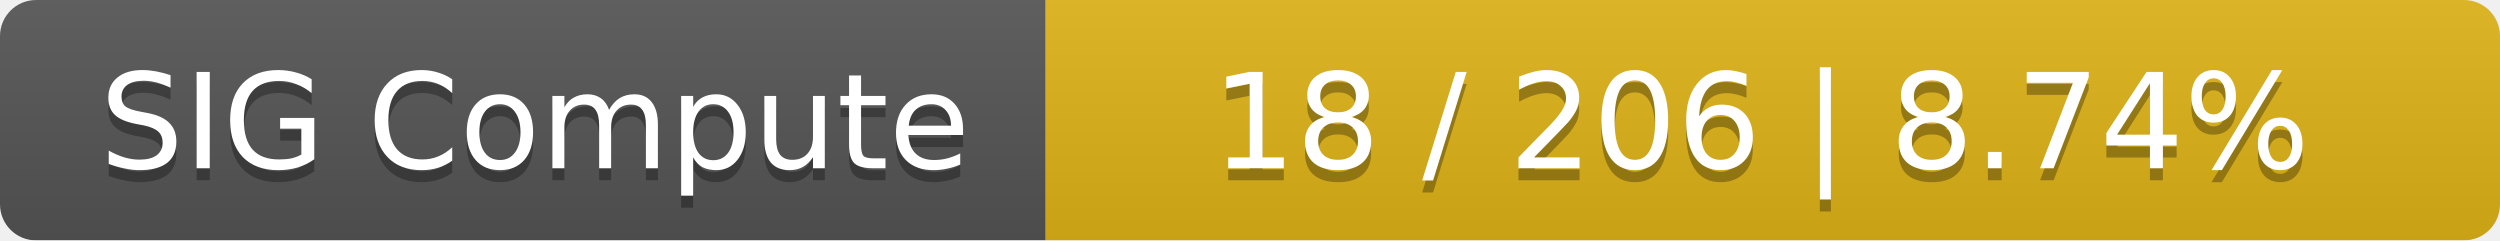
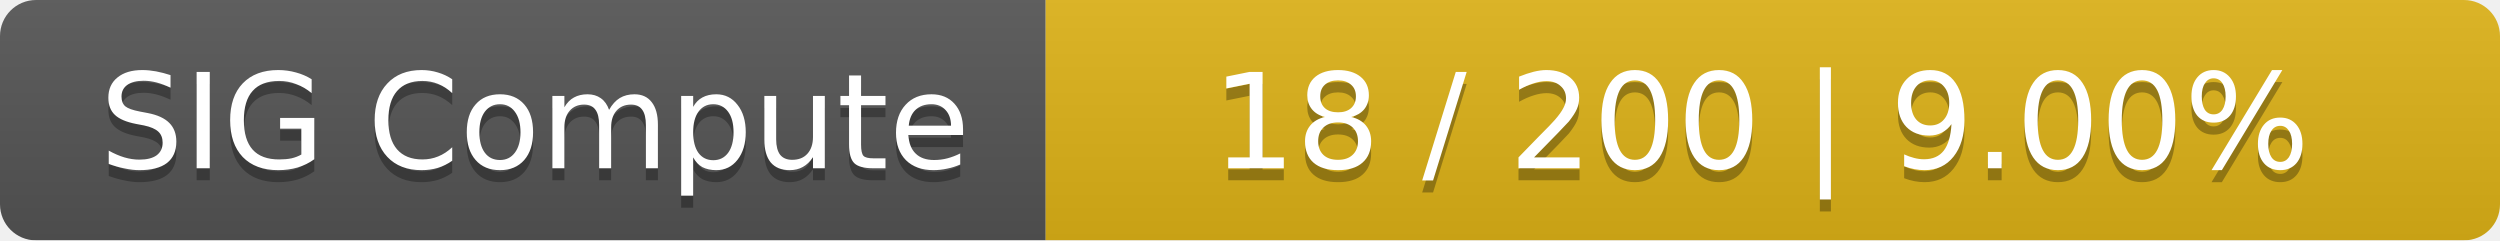
<svg xmlns="http://www.w3.org/2000/svg" width="208" height="20">
  <linearGradient id="smooth" x2="0" y2="100%">
    <stop offset="0" stop-color="#bbb" stop-opacity=".1" />
    <stop offset="1" stop-opacity=".1" />
  </linearGradient>
  <mask id="round">
    <rect width="208" height="20" rx="3" fill="#fff" />
  </mask>
  <g mask="url(#round)">
    <rect width="87" height="20" fill="#555" />
    <rect x="87" width="121" height="20" fill="#dfb317" />
    <rect width="208" height="20" fill="url(#smooth)" />
  </g>
  <g fill="#fff" text-anchor="middle" font-family="DejaVu Sans,Verdana,Geneva,sans-serif" font-size="11">
    <text x="44.5" y="15" fill="#010101" fill-opacity=".3">SIG Compute</text>
    <text x="44.5" y="14">SIG Compute</text>
-     <text x="146.5" y="15" fill="#010101" fill-opacity=".3">18 / 206    |    8.74%</text>
-     <text x="146.5" y="14">18 / 206    |    8.74%</text>
+     <text x="146.5" y="15" fill="#010101" fill-opacity=".3">18 / 200    |    9.00%</text>
+     <text x="146.5" y="14">18 / 200    |    9.00%</text>
  </g>
</svg>
